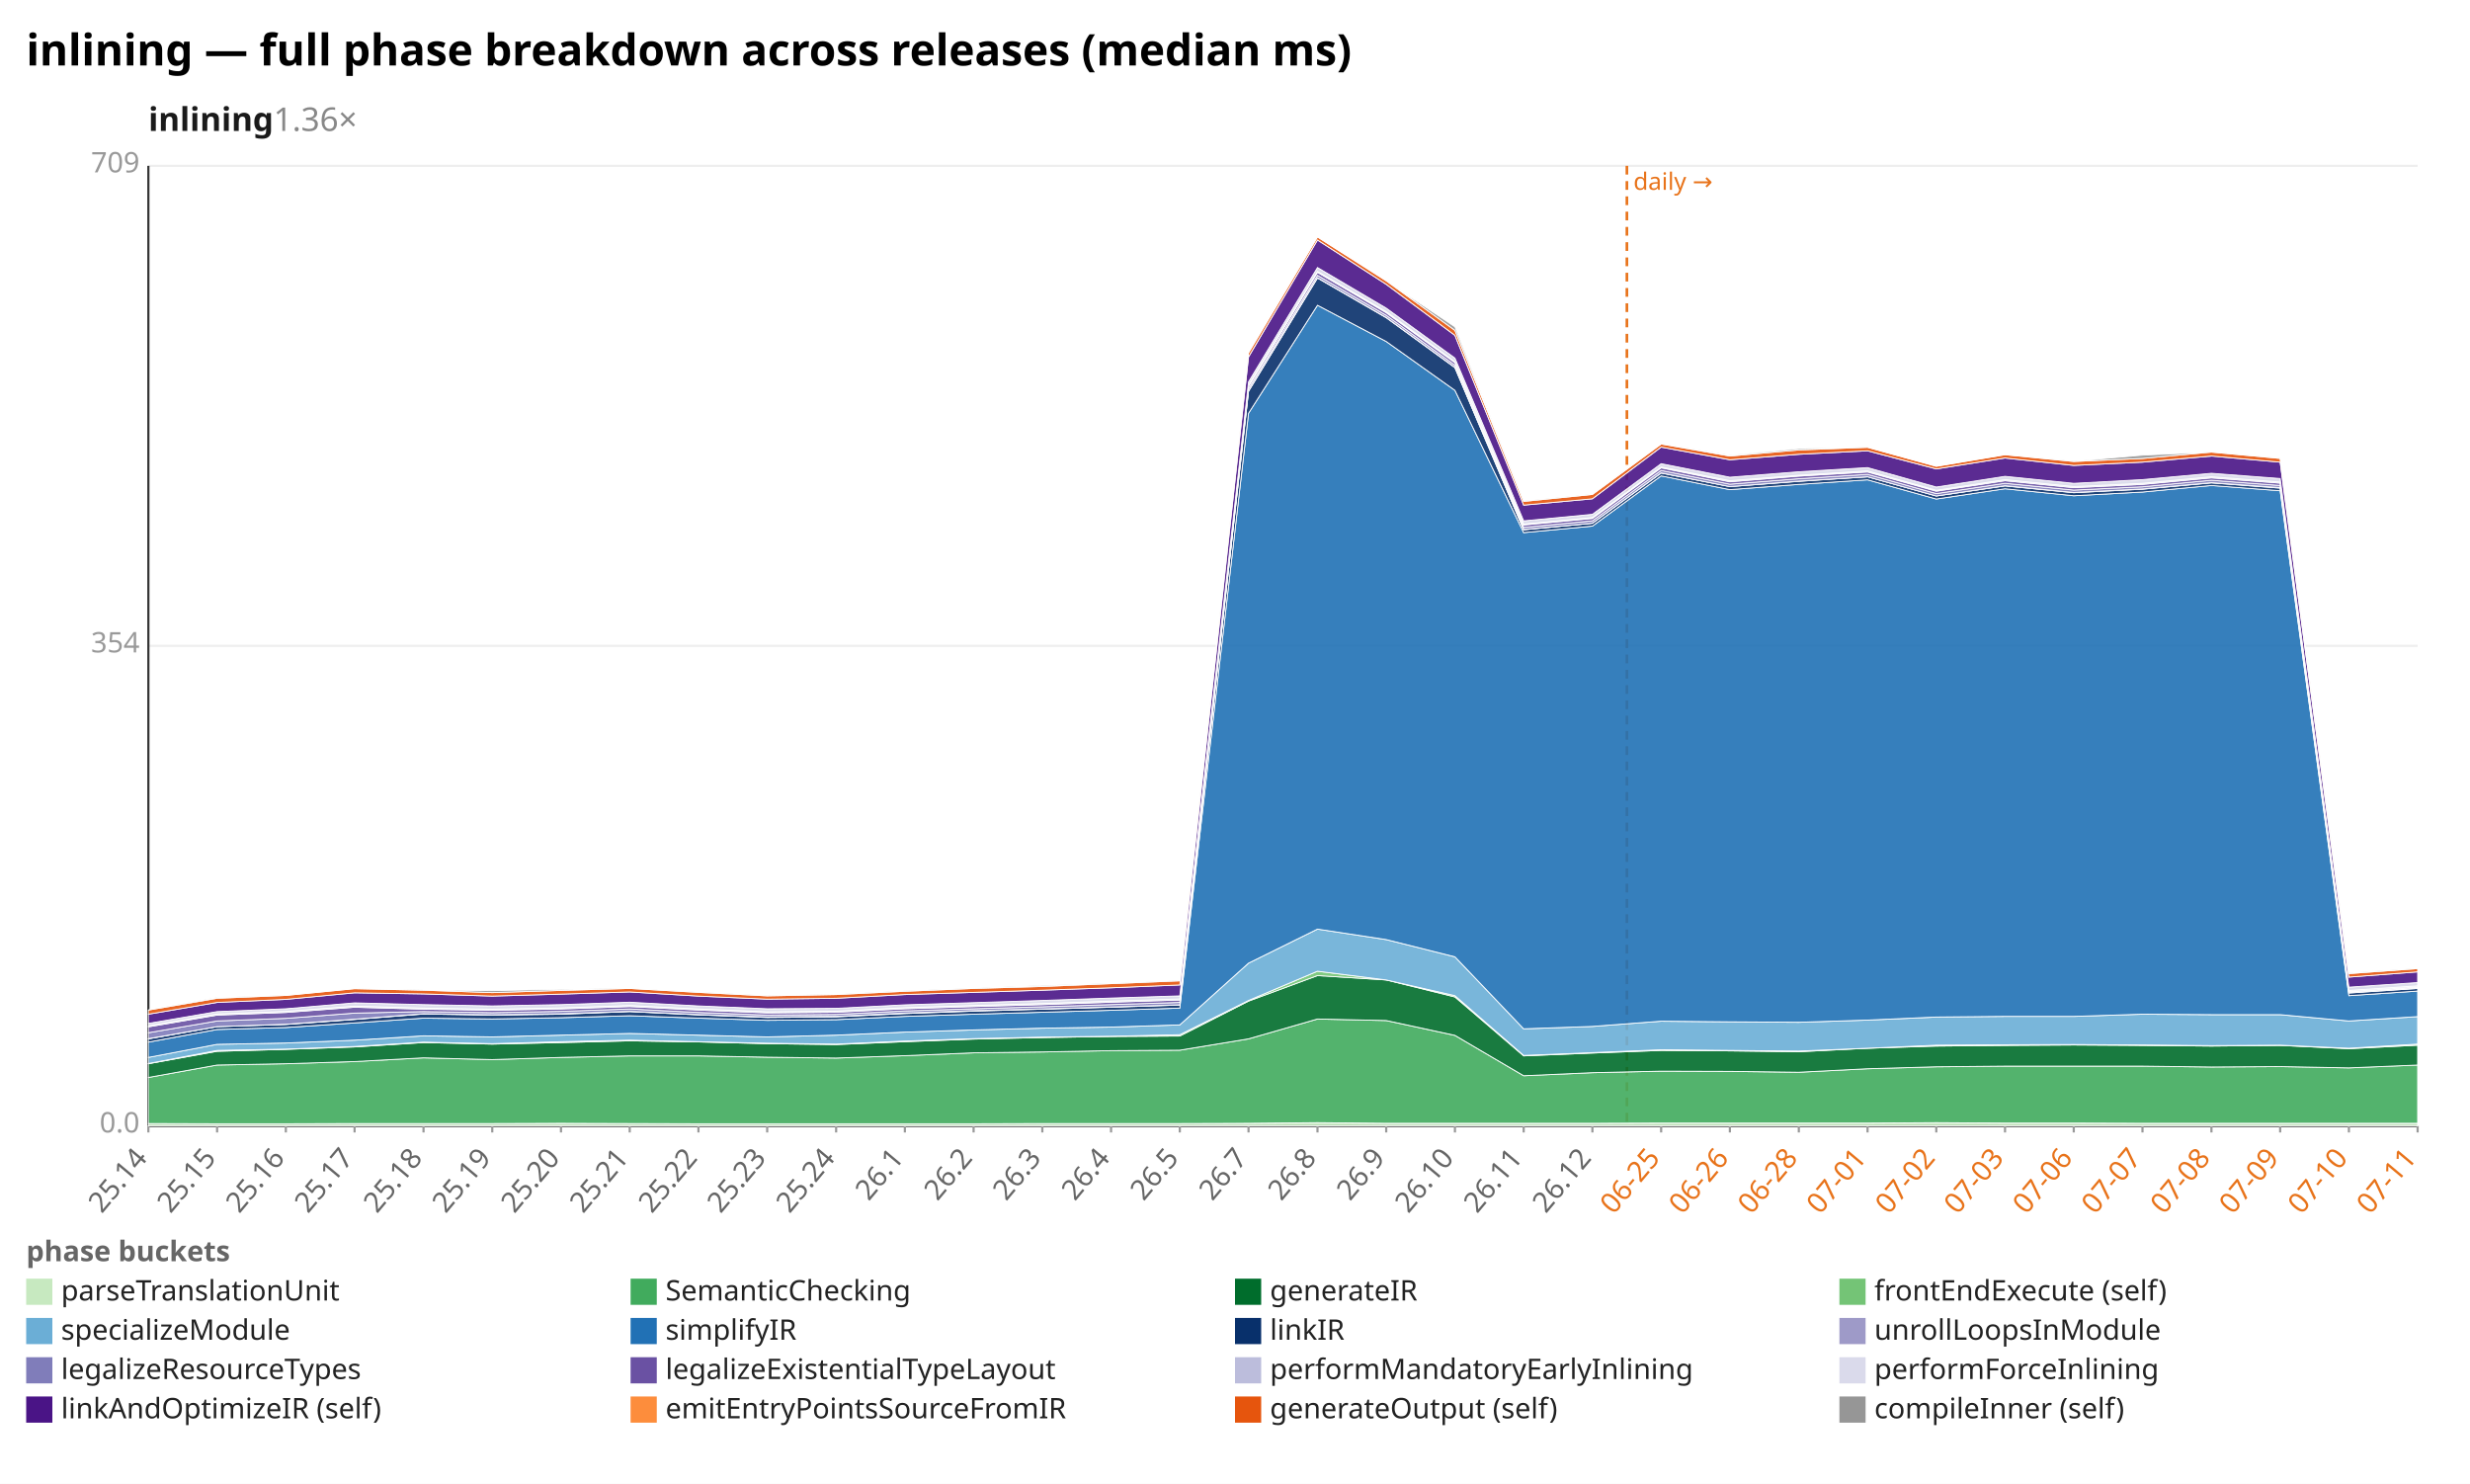
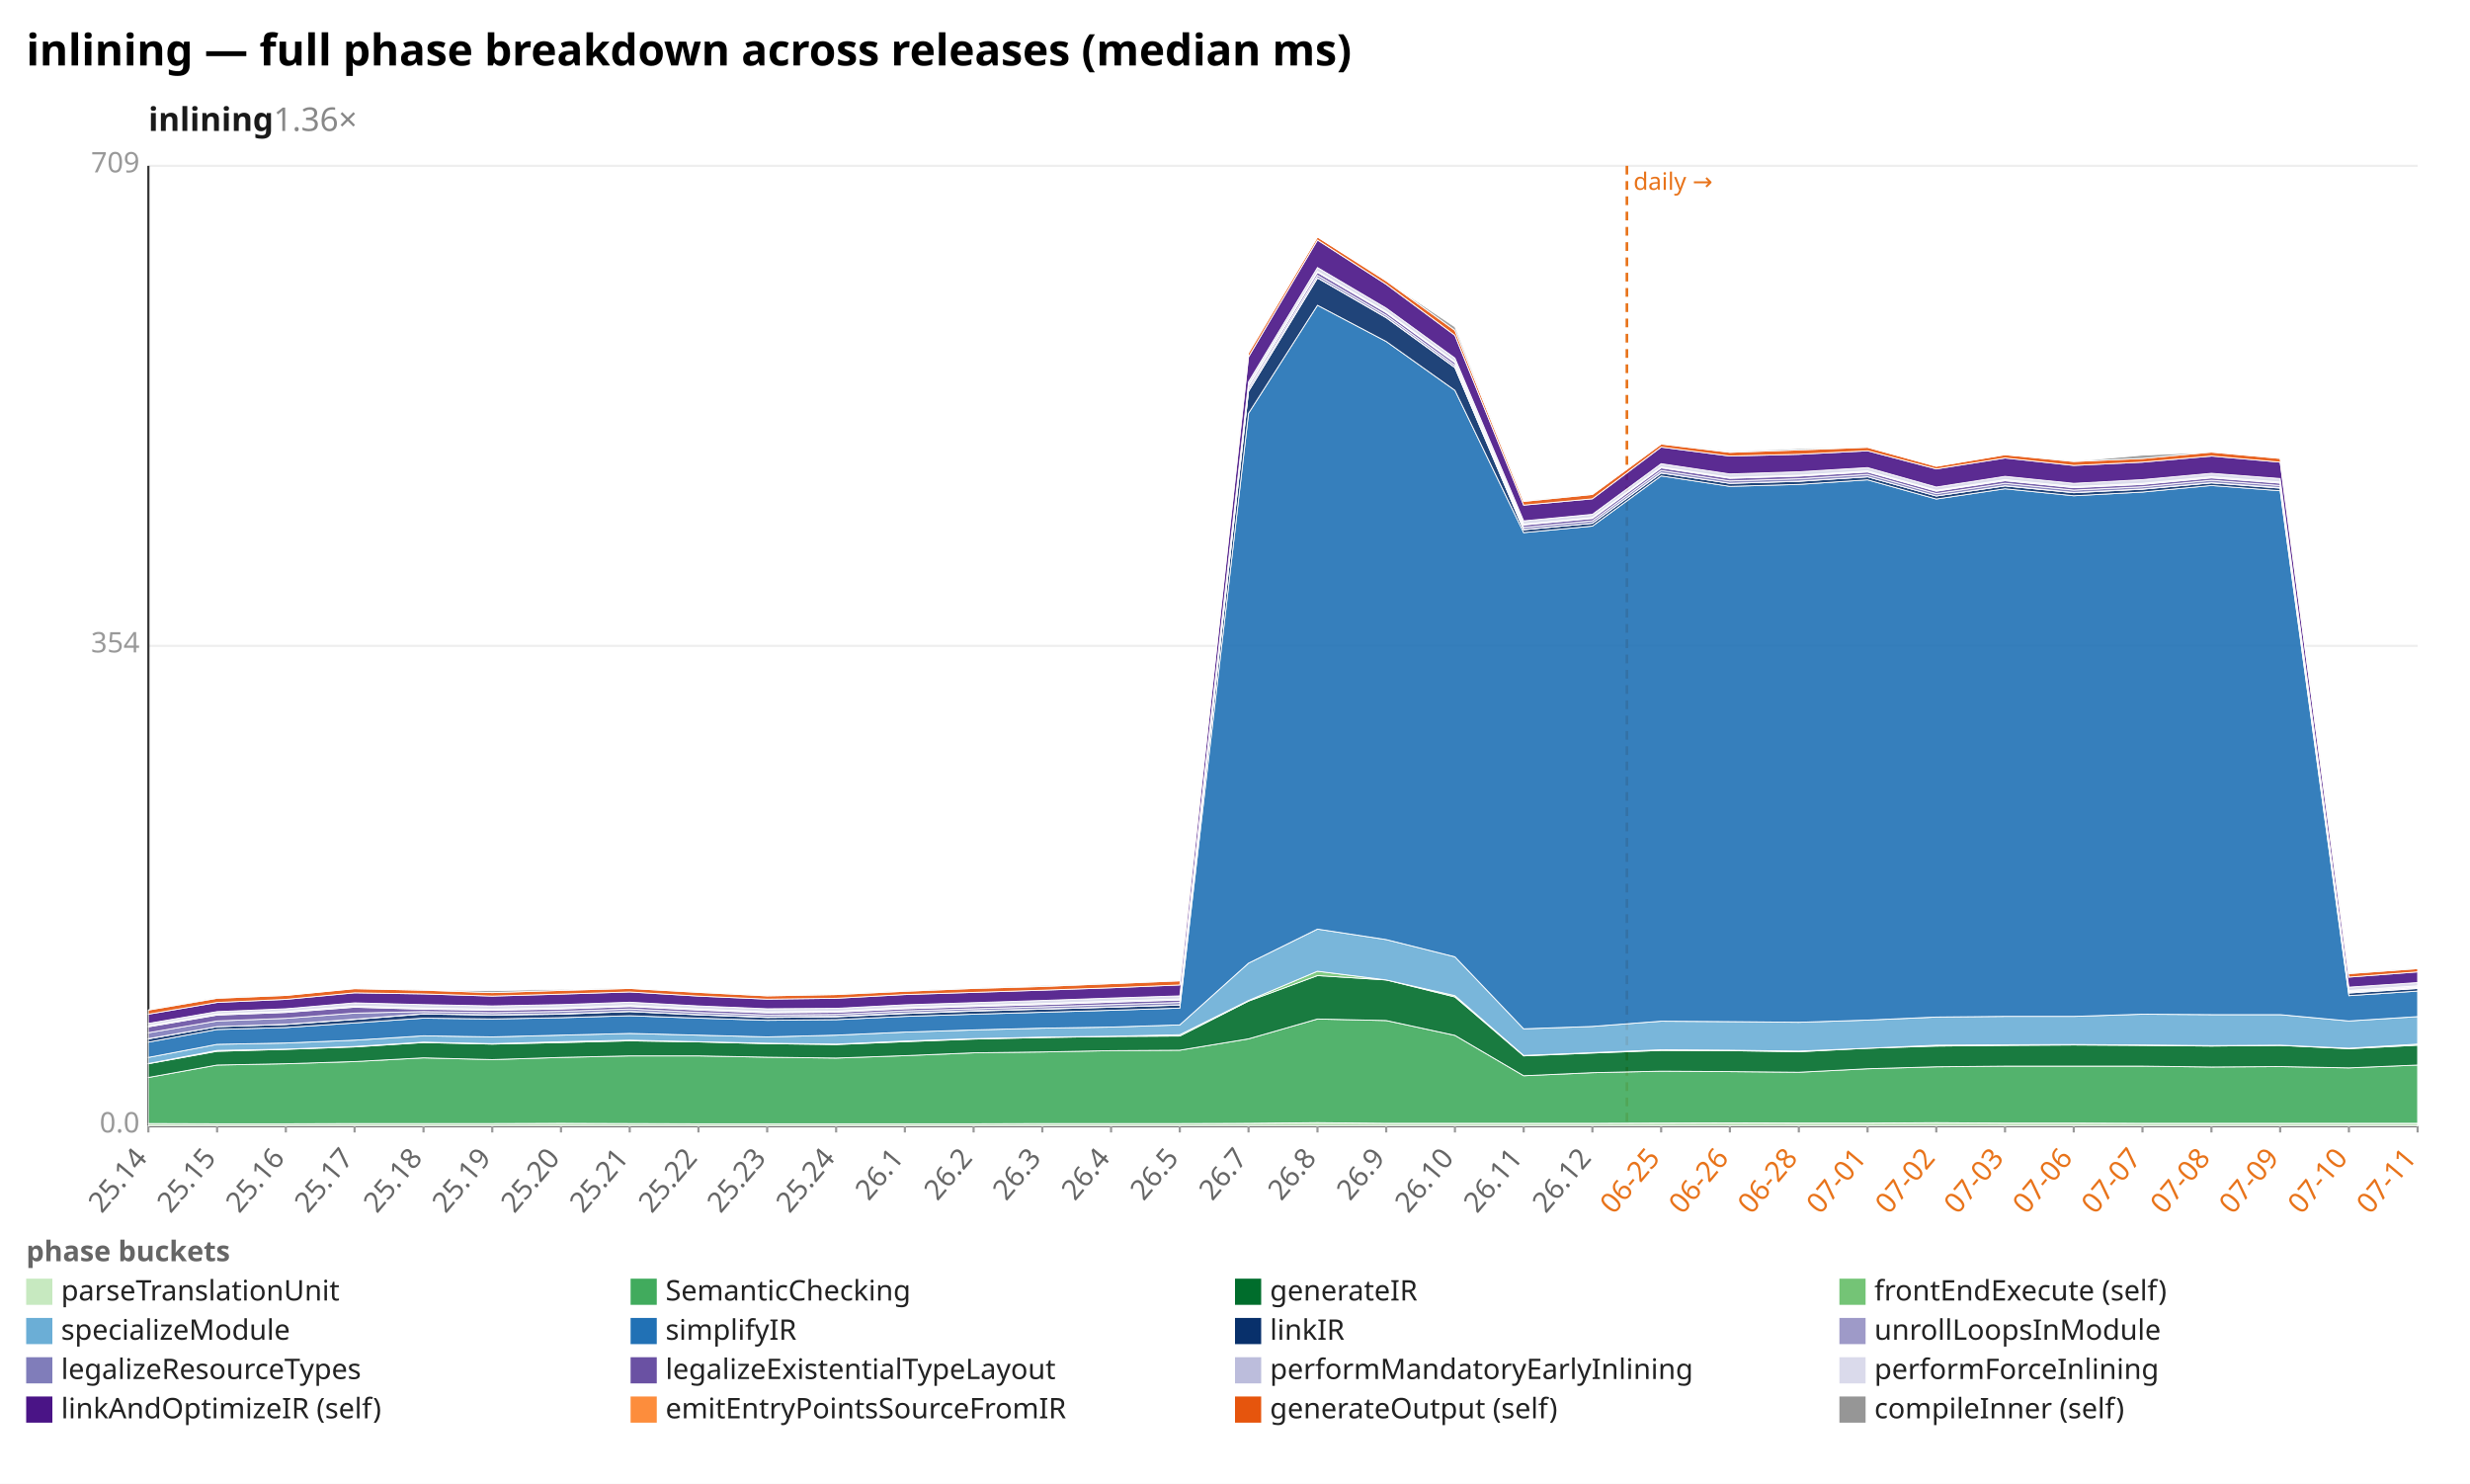
<svg xmlns="http://www.w3.org/2000/svg" width="1132" height="680" viewBox="0 0 1132 680" preserveAspectRatio="xMidYMid meet" font-family="sans-serif" font-size="13">
  <rect width="1132" height="680" fill="white" />
  <text x="12" y="30" font-size="20" font-weight="bold">inlining — full phase breakdown across releases (median ms)</text>
  <text x="68" y="60" font-size="15" font-weight="600" fill="#1a1a1a">inlining<tspan fill="#888" font-weight="400" text-decoration="none">  1.36×</tspan>
  </text>
  <line x1="68.0" y1="516.0" x2="1108.0" y2="516.0" stroke="#eee" />
  <text x="64.0" y="519.0" text-anchor="end" fill="#999">0.0</text>
  <line x1="68.0" y1="296.0" x2="1108.0" y2="296.0" stroke="#eee" />
  <text x="64.0" y="299.0" text-anchor="end" fill="#999">354</text>
  <line x1="68.0" y1="76.0" x2="1108.0" y2="76.0" stroke="#eee" />
  <text x="64.0" y="79.0" text-anchor="end" fill="#999">709</text>
  <line x1="68.0" y1="76.0" x2="68.0" y2="516.0" stroke="#333" />
  <line x1="68.0" y1="516.0" x2="1108.0" y2="516.0" stroke="#333" />
  <line x1="745.6" y1="76.0" x2="745.6" y2="516.0" stroke="#e8731a" stroke-width="1.2" stroke-dasharray="4 3" />
  <text x="748.6" y="87.0" fill="#e8731a" font-size="11">daily →</text>
  <line x1="68.0" y1="516.0" x2="68.0" y2="519.0" stroke="#999" />
  <text x="68.0" y="531.0" text-anchor="end" fill="#666" transform="rotate(-50 68.0 531.0)">25.14</text>
  <line x1="99.5" y1="516.0" x2="99.5" y2="519.0" stroke="#999" />
  <text x="99.5" y="531.0" text-anchor="end" fill="#666" transform="rotate(-50 99.5 531.0)">25.15</text>
  <line x1="131.0" y1="516.0" x2="131.0" y2="519.0" stroke="#999" />
  <text x="131.0" y="531.0" text-anchor="end" fill="#666" transform="rotate(-50 131.0 531.0)">25.16</text>
  <line x1="162.5" y1="516.0" x2="162.5" y2="519.0" stroke="#999" />
  <text x="162.5" y="531.0" text-anchor="end" fill="#666" transform="rotate(-50 162.5 531.0)">25.17</text>
  <line x1="194.1" y1="516.0" x2="194.1" y2="519.0" stroke="#999" />
  <text x="194.1" y="531.0" text-anchor="end" fill="#666" transform="rotate(-50 194.1 531.0)">25.18</text>
  <line x1="225.6" y1="516.0" x2="225.6" y2="519.0" stroke="#999" />
  <text x="225.6" y="531.0" text-anchor="end" fill="#666" transform="rotate(-50 225.6 531.0)">25.19</text>
  <line x1="257.1" y1="516.0" x2="257.1" y2="519.0" stroke="#999" />
  <text x="257.1" y="531.0" text-anchor="end" fill="#666" transform="rotate(-50 257.1 531.0)">25.20</text>
  <line x1="288.6" y1="516.0" x2="288.6" y2="519.0" stroke="#999" />
  <text x="288.6" y="531.0" text-anchor="end" fill="#666" transform="rotate(-50 288.6 531.0)">25.21</text>
  <line x1="320.1" y1="516.0" x2="320.1" y2="519.0" stroke="#999" />
  <text x="320.1" y="531.0" text-anchor="end" fill="#666" transform="rotate(-50 320.1 531.0)">25.22</text>
  <line x1="351.6" y1="516.0" x2="351.6" y2="519.0" stroke="#999" />
  <text x="351.6" y="531.0" text-anchor="end" fill="#666" transform="rotate(-50 351.6 531.0)">25.23</text>
  <line x1="383.2" y1="516.0" x2="383.2" y2="519.0" stroke="#999" />
  <text x="383.2" y="531.0" text-anchor="end" fill="#666" transform="rotate(-50 383.2 531.0)">25.24</text>
  <line x1="414.7" y1="516.0" x2="414.7" y2="519.0" stroke="#999" />
  <text x="414.7" y="531.0" text-anchor="end" fill="#666" transform="rotate(-50 414.7 531.0)">26.1</text>
  <line x1="446.2" y1="516.0" x2="446.2" y2="519.0" stroke="#999" />
  <text x="446.2" y="531.0" text-anchor="end" fill="#666" transform="rotate(-50 446.2 531.0)">26.2</text>
  <line x1="477.7" y1="516.0" x2="477.7" y2="519.0" stroke="#999" />
  <text x="477.7" y="531.0" text-anchor="end" fill="#666" transform="rotate(-50 477.7 531.0)">26.3</text>
  <line x1="509.2" y1="516.0" x2="509.2" y2="519.0" stroke="#999" />
  <text x="509.2" y="531.0" text-anchor="end" fill="#666" transform="rotate(-50 509.2 531.0)">26.4</text>
  <line x1="540.7" y1="516.0" x2="540.7" y2="519.0" stroke="#999" />
  <text x="540.7" y="531.0" text-anchor="end" fill="#666" transform="rotate(-50 540.7 531.0)">26.5</text>
  <line x1="572.2" y1="516.0" x2="572.2" y2="519.0" stroke="#999" />
  <text x="572.2" y="531.0" text-anchor="end" fill="#666" transform="rotate(-50 572.2 531.0)">26.7</text>
  <line x1="603.8" y1="516.0" x2="603.8" y2="519.0" stroke="#999" />
  <text x="603.8" y="531.0" text-anchor="end" fill="#666" transform="rotate(-50 603.8 531.0)">26.8</text>
  <line x1="635.3" y1="516.0" x2="635.3" y2="519.0" stroke="#999" />
  <text x="635.3" y="531.0" text-anchor="end" fill="#666" transform="rotate(-50 635.3 531.0)">26.9</text>
  <line x1="666.8" y1="516.0" x2="666.8" y2="519.0" stroke="#999" />
  <text x="666.8" y="531.0" text-anchor="end" fill="#666" transform="rotate(-50 666.8 531.0)">26.10</text>
  <line x1="698.3" y1="516.0" x2="698.3" y2="519.0" stroke="#999" />
  <text x="698.3" y="531.0" text-anchor="end" fill="#666" transform="rotate(-50 698.3 531.0)">26.11</text>
  <line x1="729.8" y1="516.0" x2="729.8" y2="519.0" stroke="#999" />
  <text x="729.8" y="531.0" text-anchor="end" fill="#666" transform="rotate(-50 729.8 531.0)">26.12</text>
  <line x1="761.3" y1="516.0" x2="761.3" y2="519.0" stroke="#999" />
  <text x="761.3" y="531.0" text-anchor="end" fill="#e8731a" transform="rotate(-50 761.3 531.0)">06-25</text>
  <line x1="792.8" y1="516.0" x2="792.8" y2="519.0" stroke="#999" />
  <text x="792.8" y="531.0" text-anchor="end" fill="#e8731a" transform="rotate(-50 792.8 531.0)">06-26</text>
  <line x1="824.4" y1="516.0" x2="824.4" y2="519.0" stroke="#999" />
  <text x="824.4" y="531.0" text-anchor="end" fill="#e8731a" transform="rotate(-50 824.4 531.0)">06-28</text>
  <line x1="855.9" y1="516.0" x2="855.9" y2="519.0" stroke="#999" />
  <text x="855.9" y="531.0" text-anchor="end" fill="#e8731a" transform="rotate(-50 855.9 531.0)">07-01</text>
  <line x1="887.4" y1="516.0" x2="887.4" y2="519.0" stroke="#999" />
  <text x="887.4" y="531.0" text-anchor="end" fill="#e8731a" transform="rotate(-50 887.4 531.0)">07-02</text>
  <line x1="918.9" y1="516.0" x2="918.9" y2="519.0" stroke="#999" />
  <text x="918.9" y="531.0" text-anchor="end" fill="#e8731a" transform="rotate(-50 918.9 531.0)">07-03</text>
  <line x1="950.4" y1="516.0" x2="950.4" y2="519.0" stroke="#999" />
  <text x="950.4" y="531.0" text-anchor="end" fill="#e8731a" transform="rotate(-50 950.4 531.0)">07-06</text>
  <line x1="981.9" y1="516.0" x2="981.9" y2="519.0" stroke="#999" />
  <text x="981.9" y="531.0" text-anchor="end" fill="#e8731a" transform="rotate(-50 981.9 531.0)">07-07</text>
  <line x1="1013.5" y1="516.0" x2="1013.5" y2="519.0" stroke="#999" />
  <text x="1013.5" y="531.0" text-anchor="end" fill="#e8731a" transform="rotate(-50 1013.5 531.0)">07-08</text>
  <line x1="1045.0" y1="516.0" x2="1045.0" y2="519.0" stroke="#999" />
  <text x="1045.0" y="531.0" text-anchor="end" fill="#e8731a" transform="rotate(-50 1045.0 531.0)">07-09</text>
  <line x1="1076.5" y1="516.0" x2="1076.5" y2="519.0" stroke="#999" />
  <text x="1076.5" y="531.0" text-anchor="end" fill="#e8731a" transform="rotate(-50 1076.5 531.0)">07-10</text>
  <line x1="1108.0" y1="516.0" x2="1108.0" y2="519.0" stroke="#999" />
  <text x="1108.0" y="531.0" text-anchor="end" fill="#e8731a" transform="rotate(-50 1108.0 531.0)">07-11</text>
-   <polygon points="68.0,514.9 99.5,515.0 131.0,515.0 162.5,514.9 194.1,514.9 225.6,514.9 257.1,514.8 288.6,514.9 320.1,515.0 351.6,515.0 383.2,515.0 414.7,515.0 446.2,515.0 477.7,514.9 509.2,514.9 540.7,514.9 572.2,514.8 603.8,514.5 635.3,514.8 666.8,514.8 698.3,514.8 729.8,514.8 761.3,514.7 792.8,514.7 824.4,514.7 855.9,514.7 887.4,514.5 918.9,514.7 950.4,514.7 981.9,514.8 1013.5,514.8 1045.0,514.8 1076.5,514.8 1108.0,514.8 1108.0,516.0 1076.5,516.0 1045.0,516.0 1013.5,516.0 981.9,516.0 950.4,516.0 918.9,516.0 887.4,516.0 855.9,516.0 824.4,516.0 792.8,516.0 761.3,516.0 729.8,516.0 698.3,516.0 666.8,516.0 635.3,516.0 603.8,516.0 572.2,516.0 540.7,516.0 509.2,516.0 477.7,516.0 446.2,516.0 414.7,516.0 383.2,516.0 351.6,516.0 320.1,516.0 288.6,516.0 257.1,516.0 225.6,516.0 194.1,516.0 162.5,516.0 131.0,516.0 99.5,516.0 68.0,516.0" fill="#c7e9c0" fill-opacity="0.9" stroke="#fff" stroke-width="0.4" />
-   <polygon points="68.0,493.8 99.5,488.1 131.0,487.5 162.5,486.5 194.1,484.8 225.6,485.6 257.1,484.6 288.6,483.9 320.1,483.9 351.6,484.5 383.2,484.9 414.7,483.8 446.2,482.5 477.7,482.1 509.2,481.5 540.7,481.3 572.2,476.1 603.8,467.0 635.3,467.7 666.8,474.5 698.3,493.0 729.8,491.6 761.3,490.9 792.8,491.0 824.4,491.4 855.9,489.8 887.4,488.9 918.9,488.6 950.4,488.6 981.9,488.6 1013.5,489.0 1045.0,488.8 1076.5,489.4 1108.0,488.1 1108.0,514.8 1076.5,514.8 1045.0,514.8 1013.5,514.8 981.9,514.8 950.4,514.7 918.9,514.7 887.4,514.5 855.9,514.7 824.4,514.7 792.8,514.7 761.3,514.7 729.8,514.8 698.3,514.8 666.8,514.8 635.3,514.8 603.8,514.5 572.2,514.8 540.7,514.9 509.2,514.9 477.7,514.9 446.2,515.0 414.7,515.0 383.2,515.0 351.6,515.0 320.1,515.0 288.6,514.9 257.1,514.8 225.6,514.9 194.1,514.9 162.5,514.9 131.0,515.0 99.5,515.0 68.0,514.9" fill="#41ab5d" fill-opacity="0.9" stroke="#fff" stroke-width="0.4" />
-   <polygon points="68.0,487.5 99.5,481.8 131.0,480.9 162.5,479.8 194.1,477.8 225.6,478.5 257.1,477.8 288.6,477.0 320.1,477.5 351.6,478.3 383.2,478.7 414.7,477.4 446.2,476.2 477.7,475.5 509.2,475.0 540.7,474.8 572.2,458.8 603.8,447.1 635.3,449.1 666.8,456.9 698.3,483.9 729.8,482.6 761.3,481.4 792.8,481.6 824.4,482.0 855.9,480.4 887.4,479.4 918.9,479.1 950.4,478.9 981.9,479.1 1013.5,479.4 1045.0,479.1 1076.5,480.6 1108.0,479.0 1108.0,488.1 1076.5,489.4 1045.0,488.8 1013.5,489.0 981.9,488.6 950.4,488.6 918.9,488.6 887.4,488.9 855.9,489.8 824.4,491.4 792.8,491.0 761.3,490.9 729.8,491.6 698.3,493.0 666.8,474.5 635.3,467.7 603.8,467.0 572.2,476.1 540.7,481.3 509.2,481.5 477.7,482.1 446.2,482.5 414.7,483.8 383.2,484.9 351.6,484.5 320.1,483.9 288.6,483.9 257.1,484.6 225.6,485.6 194.1,484.8 162.5,486.5 131.0,487.5 99.5,488.1 68.0,493.8" fill="#006d2c" fill-opacity="0.9" stroke="#fff" stroke-width="0.4" />
-   <polygon points="68.0,487.4 99.5,481.4 131.0,480.8 162.5,479.6 194.1,477.6 225.6,478.3 257.1,477.4 288.6,476.7 320.1,477.4 351.6,478.1 383.2,478.5 414.7,477.1 446.2,476.0 477.7,475.3 509.2,474.9 540.7,474.2 572.2,458.5 603.8,445.1 635.3,449.1 666.8,456.3 698.3,483.7 729.8,482.4 761.3,481.1 792.8,481.4 824.4,481.7 855.9,480.4 887.4,479.0 918.9,478.8 950.4,478.7 981.9,478.9 1013.5,479.2 1045.0,479.0 1076.5,480.4 1108.0,478.5 1108.0,479.0 1076.5,480.6 1045.0,479.1 1013.5,479.4 981.9,479.1 950.4,478.9 918.9,479.1 887.4,479.4 855.9,480.4 824.4,482.0 792.8,481.6 761.3,481.4 729.8,482.6 698.3,483.9 666.8,456.9 635.3,449.1 603.8,447.1 572.2,458.8 540.7,474.8 509.2,475.0 477.7,475.5 446.2,476.2 414.7,477.4 383.2,478.7 351.6,478.3 320.1,477.5 288.6,477.0 257.1,477.8 225.6,478.5 194.1,477.8 162.5,479.8 131.0,480.9 99.5,481.8 68.0,487.5" fill="#74c476" fill-opacity="0.9" stroke="#fff" stroke-width="0.4" />
-   <polygon points="68.0,484.6 99.5,478.6 131.0,478.0 162.5,476.7 194.1,474.7 225.6,475.2 257.1,474.4 288.6,473.6 320.1,474.4 351.6,475.2 383.2,474.4 414.7,473.0 446.2,472.0 477.7,471.2 509.2,470.7 540.7,469.7 572.2,441.4 603.8,425.8 635.3,430.6 666.8,438.5 698.3,471.5 729.8,470.4 761.3,468.0 792.8,468.3 824.4,468.5 855.9,467.5 887.4,466.1 918.9,465.8 950.4,465.8 981.9,464.8 1013.5,465.0 1045.0,465.0 1076.5,467.9 1108.0,465.9 1108.0,478.5 1076.5,480.4 1045.0,479.0 1013.5,479.2 981.9,478.9 950.4,478.7 918.9,478.8 887.4,479.0 855.9,480.4 824.4,481.7 792.8,481.4 761.3,481.1 729.8,482.4 698.3,483.7 666.8,456.3 635.3,449.1 603.8,445.1 572.2,458.5 540.7,474.2 509.2,474.9 477.7,475.3 446.2,476.0 414.7,477.1 383.2,478.5 351.6,478.1 320.1,477.4 288.6,476.7 257.1,477.4 225.6,478.3 194.1,477.6 162.5,479.6 131.0,480.8 99.5,481.4 68.0,487.4" fill="#6baed6" fill-opacity="0.9" stroke="#fff" stroke-width="0.4" />
-   <polygon points="68.0,477.6 99.5,471.8 131.0,470.9 162.5,468.8 194.1,466.6 225.6,467.0 257.1,466.4 288.6,465.5 320.1,466.6 351.6,467.6 383.2,467.3 414.7,465.8 446.2,464.8 477.7,463.9 509.2,463.0 540.7,462.0 572.2,189.4 603.8,139.9 635.3,156.5 666.8,178.9 698.3,244.1 729.8,241.1 761.3,218.1 792.8,224.4 824.4,222.0 855.9,219.9 887.4,228.7 918.9,224.0 950.4,227.2 981.9,225.5 1013.5,222.5 1045.0,224.9 1076.5,456.3 1108.0,454.2 1108.0,465.9 1076.5,467.9 1045.0,465.0 1013.5,465.0 981.9,464.8 950.4,465.8 918.9,465.8 887.4,466.1 855.9,467.5 824.4,468.5 792.8,468.3 761.3,468.0 729.8,470.4 698.3,471.5 666.8,438.5 635.3,430.6 603.8,425.8 572.2,441.4 540.7,469.7 509.2,470.7 477.7,471.2 446.2,472.0 414.7,473.0 383.2,474.4 351.6,475.2 320.1,474.4 288.6,473.6 257.1,474.4 225.6,475.2 194.1,474.7 162.5,476.7 131.0,478.0 99.5,478.6 68.0,484.6" fill="#2171b5" fill-opacity="0.9" stroke="#fff" stroke-width="0.4" />
-   <polygon points="68.0,476.1 99.5,470.5 131.0,469.5 162.5,467.2 194.1,464.7 225.6,465.2 257.1,464.8 288.6,463.6 320.1,465.1 351.6,466.3 383.2,466.0 414.7,464.5 446.2,463.4 477.7,462.5 509.2,461.6 540.7,460.6 572.2,179.3 603.8,127.4 635.3,145.6 666.8,168.5 698.3,242.8 729.8,239.8 761.3,216.8 792.8,223.0 824.4,220.6 855.9,218.5 887.4,227.3 918.9,222.7 950.4,225.8 981.9,224.2 1013.5,221.3 1045.0,223.7 1076.5,455.1 1108.0,453.0 1108.0,454.2 1076.5,456.3 1045.0,224.9 1013.5,222.5 981.9,225.5 950.4,227.2 918.9,224.0 887.4,228.7 855.9,219.9 824.4,222.0 792.8,224.4 761.3,218.1 729.8,241.1 698.3,244.1 666.8,178.9 635.3,156.5 603.8,139.9 572.2,189.4 540.7,462.0 509.2,463.0 477.7,463.9 446.2,464.8 414.7,465.8 383.2,467.3 351.6,467.6 320.1,466.6 288.6,465.5 257.1,466.4 225.6,467.0 194.1,466.6 162.5,468.8 131.0,470.9 99.5,471.8 68.0,477.6" fill="#08306b" fill-opacity="0.9" stroke="#fff" stroke-width="0.4" />
-   <polygon points="68.0,476.0 99.5,470.5 131.0,469.4 162.5,467.1 194.1,464.6 225.6,465.1 257.1,464.6 288.6,463.5 320.1,465.0 351.6,466.1 383.2,465.8 414.7,464.3 446.2,463.2 477.7,462.4 509.2,461.5 540.7,460.5 572.2,179.2 603.8,127.3 635.3,145.5 666.8,168.4 698.3,242.7 729.8,239.8 761.3,216.7 792.8,223.0 824.4,220.5 855.9,218.5 887.4,227.3 918.9,222.6 950.4,225.7 981.9,224.1 1013.5,221.2 1045.0,223.5 1076.5,454.9 1108.0,452.8 1108.0,453.0 1076.5,455.1 1045.0,223.7 1013.5,221.3 981.9,224.2 950.4,225.8 918.9,222.7 887.4,227.3 855.9,218.5 824.4,220.6 792.8,223.0 761.3,216.8 729.8,239.8 698.3,242.8 666.8,168.5 635.3,145.6 603.8,127.4 572.2,179.3 540.7,460.6 509.2,461.6 477.7,462.5 446.2,463.4 414.7,464.5 383.2,466.0 351.6,466.3 320.1,465.1 288.6,463.6 257.1,464.8 225.6,465.2 194.1,464.7 162.5,467.2 131.0,469.5 99.5,470.5 68.0,476.1" fill="#9e9ac8" fill-opacity="0.9" stroke="#fff" stroke-width="0.4" />
-   <polygon points="68.0,473.3 99.5,467.9 131.0,466.7 162.5,464.3 194.1,463.6 225.6,464.1 257.1,463.5 288.6,462.4 320.1,464.0 351.6,465.2 383.2,464.9 414.7,463.3 446.2,462.3 477.7,461.4 509.2,460.4 540.7,459.4 572.2,178.1 603.8,126.2 635.3,144.5 666.8,167.4 698.3,241.7 729.8,238.7 761.3,215.6 792.8,221.9 824.4,219.4 855.9,217.4 887.4,226.2 918.9,221.5 950.4,224.6 981.9,223.1 1013.5,220.1 1045.0,222.5 1076.5,454.7 1108.0,452.6 1108.0,452.8 1076.5,454.9 1045.0,223.5 1013.5,221.2 981.9,224.1 950.4,225.7 918.9,222.6 887.4,227.3 855.9,218.5 824.4,220.5 792.8,223.0 761.3,216.7 729.8,239.8 698.3,242.7 666.8,168.4 635.3,145.5 603.8,127.3 572.2,179.2 540.7,460.5 509.2,461.5 477.7,462.4 446.2,463.2 414.7,464.3 383.2,465.8 351.6,466.1 320.1,465.0 288.6,463.5 257.1,464.6 225.6,465.1 194.1,464.6 162.5,467.1 131.0,469.4 99.5,470.5 68.0,476.0" fill="#807dba" fill-opacity="0.9" stroke="#fff" stroke-width="0.4" />
-   <polygon points="68.0,470.6 99.5,465.2 131.0,464.0 162.5,461.6 194.1,462.5 225.6,463.0 257.1,462.4 288.6,461.3 320.1,462.9 351.6,464.2 383.2,463.9 414.7,462.3 446.2,461.3 477.7,460.4 509.2,459.3 540.7,458.3 572.2,177.0 603.8,124.8 635.3,143.3 666.8,166.2 698.3,240.6 729.8,237.6 761.3,214.4 792.8,220.8 824.4,218.2 855.9,216.3 887.4,225.1 918.9,220.3 950.4,223.5 981.9,222.0 1013.5,219.0 1045.0,221.4 1076.5,454.4 1108.0,452.3 1108.0,452.6 1076.5,454.7 1045.0,222.5 1013.5,220.1 981.9,223.1 950.4,224.6 918.9,221.5 887.4,226.2 855.9,217.4 824.4,219.4 792.8,221.9 761.3,215.6 729.8,238.7 698.3,241.7 666.8,167.4 635.3,144.5 603.8,126.2 572.2,178.1 540.7,459.4 509.2,460.4 477.7,461.4 446.2,462.3 414.7,463.3 383.2,464.9 351.6,465.2 320.1,464.0 288.6,462.4 257.1,463.5 225.6,464.1 194.1,463.6 162.5,464.3 131.0,466.7 99.5,467.9 68.0,473.3" fill="#6a51a3" fill-opacity="0.9" stroke="#fff" stroke-width="0.4" />
-   <polygon points="68.0,470.1 99.5,464.7 131.0,463.5 162.5,461.1 194.1,462.0 225.6,462.5 257.1,461.9 288.6,460.8 320.1,462.4 351.6,463.7 383.2,463.4 414.7,461.8 446.2,460.8 477.7,459.9 509.2,458.8 540.7,457.8 572.2,176.5 603.8,124.4 635.3,142.8 666.8,165.8 698.3,240.2 729.8,237.2 761.3,214.0 792.8,220.3 824.4,217.8 855.9,215.8 887.4,224.7 918.9,219.8 950.4,223.0 981.9,221.5 1013.5,218.5 1045.0,220.9 1076.5,453.9 1108.0,451.8 1108.0,452.3 1076.5,454.4 1045.0,221.4 1013.5,219.0 981.9,222.0 950.4,223.5 918.9,220.3 887.4,225.1 855.9,216.3 824.4,218.2 792.8,220.8 761.3,214.4 729.8,237.6 698.3,240.6 666.8,166.2 635.3,143.3 603.8,124.8 572.2,177.0 540.7,458.3 509.2,459.3 477.7,460.4 446.2,461.3 414.7,462.3 383.2,463.9 351.6,464.2 320.1,462.9 288.6,461.3 257.1,462.4 225.6,463.0 194.1,462.5 162.5,461.6 131.0,464.0 99.5,465.2 68.0,470.6" fill="#bcbddc" fill-opacity="0.9" stroke="#fff" stroke-width="0.4" />
-   <polygon points="68.0,469.0 99.5,463.6 131.0,462.3 162.5,459.6 194.1,460.4 225.6,461.0 257.1,460.4 288.6,459.3 320.1,461.0 351.6,462.3 383.2,462.1 414.7,460.5 446.2,459.5 477.7,458.5 509.2,457.4 540.7,456.4 572.2,175.0 603.8,122.6 635.3,141.2 666.8,164.1 698.3,238.7 729.8,235.7 761.3,212.5 792.8,218.7 824.4,216.2 855.9,214.3 887.4,223.2 918.9,218.3 950.4,221.5 981.9,219.8 1013.5,216.9 1045.0,219.3 1076.5,452.4 1108.0,450.3 1108.0,451.8 1076.5,453.9 1045.0,220.9 1013.5,218.5 981.9,221.5 950.4,223.0 918.9,219.8 887.4,224.7 855.9,215.8 824.4,217.8 792.8,220.3 761.3,214.0 729.8,237.2 698.3,240.2 666.8,165.8 635.3,142.8 603.8,124.4 572.2,176.5 540.7,457.8 509.2,458.8 477.7,459.9 446.2,460.8 414.7,461.8 383.2,463.4 351.6,463.7 320.1,462.4 288.6,460.8 257.1,461.9 225.6,462.5 194.1,462.0 162.5,461.1 131.0,463.5 99.5,464.7 68.0,470.1" fill="#dadaeb" fill-opacity="0.9" stroke="#fff" stroke-width="0.4" />
-   <polygon points="68.0,464.8 99.5,459.4 131.0,458.0 162.5,455.0 194.1,455.5 225.6,456.5 257.1,455.6 288.6,454.6 320.1,456.5 351.6,457.9 383.2,457.5 414.7,455.8 446.2,454.8 477.7,453.8 509.2,452.7 540.7,451.4 572.2,163.6 603.8,110.0 635.3,130.3 666.8,153.7 698.3,231.5 729.8,228.6 761.3,204.9 792.8,210.7 824.4,208.2 855.9,206.6 887.4,214.9 918.9,209.9 950.4,213.3 981.9,211.8 1013.5,209.0 1045.0,211.8 1076.5,447.8 1108.0,445.4 1108.0,450.3 1076.5,452.4 1045.0,219.3 1013.5,216.9 981.9,219.8 950.4,221.5 918.9,218.3 887.4,223.2 855.9,214.3 824.4,216.2 792.8,218.7 761.3,212.5 729.8,235.7 698.3,238.7 666.8,164.1 635.3,141.2 603.8,122.6 572.2,175.0 540.7,456.4 509.2,457.4 477.7,458.5 446.2,459.5 414.7,460.5 383.2,462.1 351.6,462.3 320.1,461.0 288.6,459.3 257.1,460.4 225.6,461.0 194.1,460.4 162.5,459.6 131.0,462.3 99.5,463.6 68.0,469.0" fill="#4a1486" fill-opacity="0.9" stroke="#fff" stroke-width="0.4" />
-   <polygon points="68.0,462.9 99.5,457.5 131.0,456.2 162.5,453.1 194.1,453.8 225.6,454.9 257.1,453.9 288.6,453.0 320.1,454.8 351.6,456.4 383.2,455.8 414.7,454.3 446.2,453.0 477.7,452.1 509.2,450.8 540.7,449.5 572.2,161.7 603.8,108.6 635.3,128.7 666.8,151.4 698.3,229.8 729.8,226.6 761.3,203.5 792.8,209.0 824.4,206.2 855.9,205.0 887.4,213.7 918.9,208.4 950.4,211.5 981.9,210.1 1013.5,207.2 1045.0,210.1 1076.5,446.2 1108.0,443.9 1108.0,445.4 1076.5,447.8 1045.0,211.8 1013.5,209.0 981.9,211.8 950.4,213.3 918.9,209.9 887.4,214.9 855.9,206.6 824.4,208.2 792.8,210.7 761.3,204.9 729.8,228.6 698.3,231.5 666.8,153.7 635.3,130.3 603.8,110.0 572.2,163.6 540.7,451.4 509.2,452.7 477.7,453.8 446.2,454.8 414.7,455.8 383.2,457.5 351.6,457.9 320.1,456.5 288.6,454.6 257.1,455.6 225.6,456.5 194.1,455.5 162.5,455.0 131.0,458.0 99.5,459.4 68.0,464.8" fill="#e6550d" fill-opacity="0.9" stroke="#fff" stroke-width="0.4" />
-   <polygon points="68.0,462.9 99.5,457.1 131.0,456.2 162.5,453.1 194.1,453.7 225.6,454.0 257.1,453.4 288.6,453.0 320.1,454.7 351.6,456.3 383.2,455.7 414.7,454.1 446.2,452.9 477.7,451.6 509.2,450.7 540.7,449.4 572.2,161.6 603.8,108.6 635.3,128.7 666.8,149.8 698.3,229.6 729.8,226.5 761.3,203.5 792.8,208.6 824.4,205.6 855.9,205.0 887.4,213.7 918.9,208.4 950.4,211.4 981.9,208.6 1013.5,207.2 1045.0,210.0 1076.5,445.9 1108.0,443.8 1108.0,443.9 1076.5,446.2 1045.0,210.1 1013.5,207.2 981.9,210.1 950.4,211.5 918.9,208.4 887.4,213.7 855.9,205.0 824.4,206.2 792.8,209.0 761.3,203.5 729.8,226.6 698.3,229.8 666.8,151.4 635.3,128.7 603.8,108.6 572.2,161.7 540.7,449.5 509.2,450.8 477.7,452.1 446.2,453.0 414.7,454.3 383.2,455.8 351.6,456.4 320.1,454.8 288.6,453.0 257.1,453.9 225.6,454.9 194.1,453.8 162.5,453.1 131.0,456.2 99.5,457.5 68.0,462.9" fill="#969696" fill-opacity="0.9" stroke="#fff" stroke-width="0.4" />
+   <polygon points="68.0,514.9 99.5,515.0 131.0,515.0 162.5,514.9 194.1,514.9 225.6,514.9 257.1,514.8 288.6,514.9 320.1,515.0 351.6,515.0 383.2,515.0 414.7,515.0 446.2,515.0 477.7,514.9 509.2,514.9 540.7,514.9 572.2,514.8 603.8,514.5 635.3,514.8 666.8,514.8 698.3,514.8 729.8,514.8 761.3,514.7 792.8,514.6 824.4,514.7 855.9,514.7 887.4,514.5 918.9,514.7 950.4,514.7 981.9,514.8 1013.5,514.8 1045.0,514.8 1076.5,514.8 1108.0,514.8 1108.0,516.0 1076.5,516.0 1045.0,516.0 1013.5,516.0 981.9,516.0 950.4,516.0 918.9,516.0 887.4,516.0 855.9,516.0 824.4,516.0 792.8,516.0 761.3,516.0 729.8,516.0 698.3,516.0 666.8,516.0 635.3,516.0 603.8,516.0 572.2,516.0 540.7,516.0 509.2,516.0 477.7,516.0 446.2,516.0 414.7,516.0 383.2,516.0 351.6,516.0 320.1,516.0 288.6,516.0 257.1,516.0 225.6,516.0 194.1,516.0 162.5,516.0 131.0,516.0 99.5,516.0 68.0,516.0" fill="#c7e9c0" fill-opacity="0.9" stroke="#fff" stroke-width="0.4" />
+   <polygon points="68.0,493.8 99.5,488.1 131.0,487.5 162.5,486.5 194.1,484.8 225.6,485.6 257.1,484.6 288.6,483.9 320.1,483.9 351.6,484.5 383.2,484.9 414.7,483.8 446.2,482.5 477.7,482.1 509.2,481.5 540.7,481.3 572.2,476.1 603.8,467.0 635.3,467.7 666.8,474.5 698.3,493.0 729.8,491.6 761.3,490.9 792.8,491.1 824.4,491.4 855.9,489.8 887.4,488.9 918.9,488.6 950.4,488.6 981.9,488.6 1013.5,489.0 1045.0,488.8 1076.5,489.4 1108.0,488.1 1108.0,514.8 1076.5,514.8 1045.0,514.8 1013.5,514.8 981.9,514.8 950.4,514.7 918.9,514.7 887.4,514.5 855.9,514.7 824.4,514.7 792.8,514.6 761.3,514.7 729.8,514.8 698.3,514.8 666.8,514.8 635.3,514.8 603.8,514.5 572.2,514.8 540.7,514.9 509.2,514.9 477.7,514.9 446.2,515.0 414.7,515.0 383.2,515.0 351.6,515.0 320.1,515.0 288.6,514.9 257.1,514.8 225.6,514.9 194.1,514.9 162.5,514.9 131.0,515.0 99.5,515.0 68.0,514.9" fill="#41ab5d" fill-opacity="0.9" stroke="#fff" stroke-width="0.4" />
+   <polygon points="68.0,487.5 99.5,481.8 131.0,480.9 162.5,479.8 194.1,477.8 225.6,478.5 257.1,477.8 288.6,477.0 320.1,477.5 351.6,478.3 383.2,478.7 414.7,477.4 446.2,476.2 477.7,475.5 509.2,475.0 540.7,474.8 572.2,458.8 603.8,447.1 635.3,449.1 666.8,456.9 698.3,483.9 729.8,482.6 761.3,481.4 792.8,481.5 824.4,482.0 855.9,480.4 887.4,479.4 918.9,479.1 950.4,478.9 981.9,479.1 1013.5,479.4 1045.0,479.1 1076.5,480.6 1108.0,479.0 1108.0,488.1 1076.5,489.4 1045.0,488.8 1013.5,489.0 981.9,488.6 950.4,488.6 918.9,488.6 887.4,488.9 855.9,489.8 824.4,491.4 792.8,491.1 761.3,490.9 729.8,491.6 698.3,493.0 666.8,474.5 635.3,467.7 603.8,467.0 572.2,476.1 540.7,481.3 509.2,481.5 477.7,482.1 446.2,482.5 414.7,483.8 383.2,484.9 351.6,484.5 320.1,483.9 288.6,483.9 257.1,484.6 225.6,485.6 194.1,484.8 162.5,486.5 131.0,487.5 99.5,488.1 68.0,493.8" fill="#006d2c" fill-opacity="0.9" stroke="#fff" stroke-width="0.4" />
+   <polygon points="68.0,487.4 99.5,481.4 131.0,480.8 162.5,479.6 194.1,477.6 225.6,478.3 257.1,477.4 288.6,476.7 320.1,477.4 351.6,478.1 383.2,478.5 414.7,477.1 446.2,476.0 477.7,475.3 509.2,474.9 540.7,474.2 572.2,458.5 603.8,445.1 635.3,449.1 666.8,456.3 698.3,483.7 729.8,482.4 761.3,481.1 792.8,481.3 824.4,481.7 855.9,480.4 887.4,479.0 918.9,478.8 950.4,478.7 981.9,478.9 1013.5,479.2 1045.0,479.0 1076.5,480.4 1108.0,478.5 1108.0,479.0 1076.5,480.6 1045.0,479.1 1013.5,479.4 981.9,479.1 950.4,478.9 918.9,479.1 887.4,479.4 855.9,480.4 824.4,482.0 792.8,481.5 761.3,481.4 729.8,482.6 698.3,483.9 666.8,456.9 635.3,449.1 603.8,447.1 572.2,458.8 540.7,474.8 509.2,475.0 477.7,475.5 446.2,476.2 414.7,477.4 383.2,478.7 351.6,478.3 320.1,477.5 288.6,477.0 257.1,477.8 225.6,478.5 194.1,477.8 162.5,479.8 131.0,480.9 99.5,481.8 68.0,487.5" fill="#74c476" fill-opacity="0.9" stroke="#fff" stroke-width="0.4" />
+   <polygon points="68.0,484.6 99.5,478.6 131.0,478.0 162.5,476.7 194.1,474.7 225.6,475.2 257.1,474.4 288.6,473.6 320.1,474.4 351.6,475.2 383.2,474.4 414.7,473.0 446.2,472.0 477.7,471.2 509.2,470.7 540.7,469.7 572.2,441.4 603.8,425.8 635.3,430.6 666.8,438.5 698.3,471.5 729.8,470.4 761.3,468.0 792.8,468.2 824.4,468.5 855.9,467.5 887.4,466.1 918.9,465.8 950.4,465.8 981.9,464.8 1013.5,465.0 1045.0,465.0 1076.5,467.9 1108.0,465.9 1108.0,478.5 1076.5,480.4 1045.0,479.0 1013.5,479.2 981.9,478.9 950.4,478.7 918.9,478.8 887.4,479.0 855.9,480.4 824.4,481.7 792.8,481.3 761.3,481.1 729.8,482.4 698.3,483.7 666.8,456.3 635.3,449.1 603.8,445.1 572.2,458.5 540.7,474.2 509.2,474.9 477.7,475.3 446.2,476.0 414.7,477.1 383.2,478.5 351.6,478.1 320.1,477.4 288.6,476.7 257.1,477.4 225.6,478.3 194.1,477.6 162.5,479.6 131.0,480.8 99.5,481.4 68.0,487.4" fill="#6baed6" fill-opacity="0.9" stroke="#fff" stroke-width="0.4" />
+   <polygon points="68.0,477.6 99.5,471.8 131.0,470.9 162.5,468.8 194.1,466.6 225.6,467.0 257.1,466.4 288.6,465.5 320.1,466.6 351.6,467.6 383.2,467.3 414.7,465.8 446.2,464.8 477.7,463.9 509.2,463.0 540.7,462.0 572.2,189.4 603.8,139.9 635.3,156.5 666.8,178.9 698.3,244.1 729.8,241.1 761.3,218.1 792.8,222.9 824.4,222.0 855.9,219.9 887.4,228.7 918.9,224.0 950.4,227.2 981.9,225.5 1013.5,222.5 1045.0,224.9 1076.5,456.3 1108.0,454.2 1108.0,465.9 1076.5,467.9 1045.0,465.0 1013.5,465.0 981.9,464.8 950.4,465.8 918.9,465.8 887.4,466.1 855.9,467.5 824.4,468.5 792.8,468.2 761.3,468.0 729.8,470.4 698.3,471.5 666.8,438.5 635.3,430.6 603.8,425.8 572.2,441.4 540.7,469.7 509.2,470.7 477.7,471.2 446.2,472.0 414.7,473.0 383.2,474.4 351.6,475.2 320.1,474.4 288.6,473.6 257.1,474.4 225.6,475.2 194.1,474.7 162.5,476.7 131.0,478.0 99.5,478.6 68.0,484.6" fill="#2171b5" fill-opacity="0.9" stroke="#fff" stroke-width="0.4" />
+   <polygon points="68.0,476.1 99.5,470.5 131.0,469.5 162.5,467.2 194.1,464.7 225.6,465.2 257.1,464.8 288.6,463.6 320.1,465.1 351.6,466.3 383.2,466.0 414.7,464.5 446.2,463.4 477.7,462.5 509.2,461.6 540.7,460.6 572.2,179.3 603.8,127.4 635.3,145.6 666.8,168.5 698.3,242.8 729.8,239.8 761.3,216.8 792.8,221.5 824.4,220.6 855.9,218.5 887.4,227.3 918.9,222.7 950.4,225.8 981.9,224.2 1013.5,221.3 1045.0,223.7 1076.5,455.1 1108.0,453.0 1108.0,454.2 1076.5,456.3 1045.0,224.9 1013.5,222.5 981.9,225.5 950.4,227.2 918.9,224.0 887.4,228.7 855.9,219.9 824.4,222.0 792.8,222.9 761.3,218.1 729.8,241.1 698.3,244.1 666.8,178.9 635.3,156.5 603.8,139.9 572.2,189.4 540.7,462.0 509.2,463.0 477.7,463.9 446.2,464.8 414.7,465.8 383.2,467.3 351.6,467.6 320.1,466.6 288.6,465.5 257.1,466.4 225.6,467.0 194.1,466.6 162.5,468.8 131.0,470.9 99.5,471.8 68.0,477.6" fill="#08306b" fill-opacity="0.9" stroke="#fff" stroke-width="0.4" />
+   <polygon points="68.0,476.0 99.5,470.5 131.0,469.4 162.5,467.1 194.1,464.6 225.6,465.1 257.1,464.6 288.6,463.5 320.1,465.0 351.6,466.1 383.2,465.8 414.7,464.3 446.2,463.2 477.7,462.4 509.2,461.5 540.7,460.5 572.2,179.2 603.8,127.3 635.3,145.5 666.8,168.4 698.3,242.7 729.8,239.8 761.3,216.7 792.8,221.5 824.4,220.5 855.9,218.5 887.4,227.3 918.9,222.6 950.4,225.7 981.9,224.1 1013.5,221.2 1045.0,223.5 1076.5,454.9 1108.0,452.8 1108.0,453.0 1076.5,455.1 1045.0,223.7 1013.5,221.3 981.9,224.2 950.4,225.8 918.9,222.7 887.4,227.3 855.9,218.5 824.4,220.6 792.8,221.5 761.3,216.8 729.8,239.8 698.3,242.8 666.8,168.5 635.3,145.6 603.8,127.4 572.2,179.3 540.7,460.6 509.2,461.6 477.7,462.5 446.2,463.4 414.7,464.5 383.2,466.0 351.6,466.3 320.1,465.1 288.6,463.6 257.1,464.8 225.6,465.2 194.1,464.7 162.5,467.2 131.0,469.5 99.5,470.5 68.0,476.1" fill="#9e9ac8" fill-opacity="0.9" stroke="#fff" stroke-width="0.4" />
+   <polygon points="68.0,473.3 99.5,467.9 131.0,466.7 162.5,464.3 194.1,463.6 225.6,464.1 257.1,463.5 288.6,462.4 320.1,464.0 351.6,465.2 383.2,464.9 414.7,463.3 446.2,462.3 477.7,461.4 509.2,460.4 540.7,459.4 572.2,178.1 603.8,126.2 635.3,144.5 666.8,167.4 698.3,241.7 729.8,238.7 761.3,215.6 792.8,220.4 824.4,219.4 855.9,217.4 887.4,226.2 918.9,221.5 950.4,224.6 981.9,223.1 1013.5,220.1 1045.0,222.5 1076.5,454.7 1108.0,452.6 1108.0,452.8 1076.5,454.9 1045.0,223.5 1013.5,221.2 981.9,224.1 950.4,225.7 918.9,222.6 887.4,227.3 855.9,218.5 824.4,220.5 792.8,221.5 761.3,216.7 729.8,239.8 698.3,242.7 666.8,168.4 635.3,145.5 603.8,127.3 572.2,179.2 540.7,460.5 509.2,461.5 477.7,462.4 446.2,463.2 414.7,464.3 383.2,465.8 351.6,466.1 320.1,465.0 288.6,463.5 257.1,464.6 225.6,465.1 194.1,464.6 162.5,467.1 131.0,469.4 99.5,470.5 68.0,476.0" fill="#807dba" fill-opacity="0.9" stroke="#fff" stroke-width="0.4" />
+   <polygon points="68.0,470.6 99.5,465.2 131.0,464.0 162.5,461.6 194.1,462.5 225.6,463.0 257.1,462.4 288.6,461.3 320.1,462.9 351.6,464.2 383.2,463.9 414.7,462.3 446.2,461.3 477.7,460.4 509.2,459.3 540.7,458.3 572.2,177.0 603.8,124.8 635.3,143.3 666.8,166.2 698.3,240.6 729.8,237.6 761.3,214.4 792.8,219.2 824.4,218.2 855.9,216.3 887.4,225.1 918.9,220.3 950.4,223.5 981.9,222.0 1013.5,219.0 1045.0,221.4 1076.5,454.4 1108.0,452.3 1108.0,452.6 1076.5,454.7 1045.0,222.5 1013.5,220.1 981.9,223.1 950.4,224.6 918.9,221.5 887.4,226.2 855.9,217.4 824.4,219.4 792.8,220.4 761.3,215.6 729.8,238.7 698.3,241.7 666.8,167.4 635.3,144.5 603.8,126.2 572.2,178.1 540.7,459.4 509.2,460.4 477.7,461.4 446.2,462.3 414.7,463.3 383.2,464.9 351.6,465.2 320.1,464.0 288.6,462.4 257.1,463.5 225.6,464.1 194.1,463.6 162.5,464.3 131.0,466.7 99.5,467.9 68.0,473.3" fill="#6a51a3" fill-opacity="0.9" stroke="#fff" stroke-width="0.4" />
+   <polygon points="68.0,470.1 99.5,464.7 131.0,463.5 162.5,461.1 194.1,462.0 225.6,462.5 257.1,461.9 288.6,460.8 320.1,462.4 351.6,463.7 383.2,463.4 414.7,461.8 446.2,460.8 477.7,459.9 509.2,458.8 540.7,457.8 572.2,176.5 603.8,124.4 635.3,142.8 666.8,165.8 698.3,240.2 729.8,237.2 761.3,214.0 792.8,218.8 824.4,217.8 855.9,215.8 887.4,224.7 918.9,219.8 950.4,223.0 981.9,221.5 1013.5,218.5 1045.0,220.9 1076.5,453.9 1108.0,451.8 1108.0,452.3 1076.5,454.4 1045.0,221.4 1013.5,219.0 981.9,222.0 950.4,223.5 918.9,220.3 887.4,225.1 855.9,216.3 824.4,218.2 792.8,219.2 761.3,214.4 729.8,237.6 698.3,240.6 666.8,166.2 635.3,143.3 603.8,124.8 572.2,177.0 540.7,458.3 509.2,459.3 477.7,460.4 446.2,461.3 414.7,462.3 383.2,463.9 351.6,464.2 320.1,462.9 288.6,461.3 257.1,462.4 225.6,463.0 194.1,462.5 162.5,461.6 131.0,464.0 99.5,465.2 68.0,470.6" fill="#bcbddc" fill-opacity="0.9" stroke="#fff" stroke-width="0.4" />
+   <polygon points="68.0,469.0 99.5,463.6 131.0,462.3 162.5,459.6 194.1,460.4 225.6,461.0 257.1,460.4 288.6,459.3 320.1,461.0 351.6,462.3 383.2,462.1 414.7,460.5 446.2,459.5 477.7,458.5 509.2,457.4 540.7,456.4 572.2,175.0 603.8,122.6 635.3,141.2 666.8,164.1 698.3,238.7 729.8,235.7 761.3,212.5 792.8,217.2 824.4,216.2 855.9,214.3 887.4,223.2 918.9,218.3 950.4,221.5 981.9,219.8 1013.5,216.9 1045.0,219.3 1076.5,452.4 1108.0,450.3 1108.0,451.8 1076.5,453.9 1045.0,220.9 1013.5,218.5 981.9,221.5 950.4,223.0 918.9,219.8 887.4,224.7 855.9,215.8 824.4,217.8 792.8,218.8 761.3,214.0 729.8,237.2 698.3,240.2 666.8,165.8 635.3,142.8 603.8,124.4 572.2,176.5 540.7,457.8 509.2,458.8 477.7,459.9 446.2,460.8 414.7,461.8 383.2,463.4 351.6,463.7 320.1,462.4 288.6,460.8 257.1,461.9 225.6,462.5 194.1,462.0 162.5,461.1 131.0,463.5 99.5,464.7 68.0,470.1" fill="#dadaeb" fill-opacity="0.9" stroke="#fff" stroke-width="0.4" />
+   <polygon points="68.0,464.8 99.5,459.4 131.0,458.0 162.5,455.0 194.1,455.5 225.6,456.5 257.1,455.6 288.6,454.6 320.1,456.5 351.6,457.9 383.2,457.5 414.7,455.8 446.2,454.8 477.7,453.8 509.2,452.7 540.7,451.4 572.2,163.6 603.8,110.0 635.3,130.3 666.8,153.7 698.3,231.5 729.8,228.6 761.3,204.9 792.8,209.0 824.4,208.2 855.9,206.6 887.4,214.9 918.9,209.9 950.4,213.3 981.9,211.8 1013.5,209.0 1045.0,211.8 1076.5,447.8 1108.0,445.4 1108.0,450.3 1076.5,452.4 1045.0,219.3 1013.5,216.9 981.9,219.8 950.4,221.5 918.9,218.3 887.4,223.2 855.9,214.3 824.4,216.2 792.8,217.2 761.3,212.5 729.8,235.7 698.3,238.7 666.8,164.1 635.3,141.2 603.8,122.6 572.2,175.0 540.7,456.4 509.2,457.4 477.7,458.5 446.2,459.5 414.7,460.5 383.2,462.1 351.6,462.3 320.1,461.0 288.6,459.3 257.1,460.4 225.6,461.0 194.1,460.4 162.5,459.6 131.0,462.3 99.5,463.6 68.0,469.0" fill="#4a1486" fill-opacity="0.9" stroke="#fff" stroke-width="0.4" />
+   <polygon points="68.0,462.9 99.5,457.5 131.0,456.2 162.5,453.1 194.1,453.8 225.6,454.9 257.1,453.9 288.6,453.0 320.1,454.8 351.6,456.4 383.2,455.8 414.7,454.3 446.2,453.0 477.7,452.1 509.2,450.8 540.7,449.5 572.2,161.7 603.8,108.6 635.3,128.7 666.8,151.4 698.3,229.8 729.8,226.6 761.3,203.5 792.8,207.3 824.4,206.2 855.9,205.0 887.4,213.7 918.9,208.4 950.4,211.5 981.9,210.1 1013.5,207.2 1045.0,210.1 1076.5,446.2 1108.0,443.9 1108.0,445.4 1076.5,447.8 1045.0,211.8 1013.5,209.0 981.9,211.8 950.4,213.3 918.9,209.9 887.4,214.9 855.9,206.6 824.4,208.2 792.8,209.0 761.3,204.9 729.8,228.6 698.3,231.5 666.8,153.7 635.3,130.3 603.8,110.0 572.2,163.6 540.7,451.4 509.2,452.7 477.7,453.8 446.2,454.8 414.7,455.8 383.2,457.5 351.6,457.9 320.1,456.5 288.6,454.6 257.1,455.6 225.6,456.5 194.1,455.5 162.5,455.0 131.0,458.0 99.5,459.4 68.0,464.8" fill="#e6550d" fill-opacity="0.9" stroke="#fff" stroke-width="0.4" />
+   <polygon points="68.0,462.9 99.5,457.1 131.0,456.2 162.5,453.1 194.1,453.7 225.6,454.0 257.1,453.4 288.6,453.0 320.1,454.7 351.6,456.3 383.2,455.7 414.7,454.1 446.2,452.9 477.7,451.6 509.2,450.7 540.7,449.4 572.2,161.6 603.8,108.6 635.3,128.7 666.8,149.8 698.3,229.6 729.8,226.5 761.3,203.5 792.8,206.9 824.4,205.6 855.9,205.0 887.4,213.7 918.9,208.4 950.4,211.4 981.9,208.6 1013.5,207.2 1045.0,210.0 1076.5,445.9 1108.0,443.8 1108.0,443.9 1076.5,446.2 1045.0,210.1 1013.5,207.2 981.9,210.1 950.4,211.5 918.9,208.4 887.4,213.7 855.9,205.0 824.4,206.2 792.8,207.3 761.3,203.5 729.8,226.6 698.3,229.8 666.8,151.4 635.3,128.7 603.8,108.6 572.2,161.7 540.7,449.5 509.2,450.8 477.7,452.1 446.2,453.0 414.7,454.3 383.2,455.8 351.6,456.4 320.1,454.8 288.6,453.0 257.1,453.9 225.6,454.9 194.1,453.8 162.5,453.1 131.0,456.2 99.5,457.5 68.0,462.9" fill="#969696" fill-opacity="0.9" stroke="#fff" stroke-width="0.4" />
  <text x="12" y="578" fill="#666" font-weight="600">phase buckets</text>
  <rect x="12" y="586" width="12" height="12" fill="#c7e9c0" />
  <text x="28" y="596" fill="#222">parseTranslationUnit</text>
  <rect x="289" y="586" width="12" height="12" fill="#41ab5d" />
  <text x="305" y="596" fill="#222">SemanticChecking</text>
  <rect x="566" y="586" width="12" height="12" fill="#006d2c" />
  <text x="582" y="596" fill="#222">generateIR</text>
  <rect x="843" y="586" width="12" height="12" fill="#74c476" />
  <text x="859" y="596" fill="#222">frontEndExecute (self)</text>
  <rect x="12" y="604" width="12" height="12" fill="#6baed6" />
  <text x="28" y="614" fill="#222">specializeModule</text>
  <rect x="289" y="604" width="12" height="12" fill="#2171b5" />
  <text x="305" y="614" fill="#222">simplifyIR</text>
  <rect x="566" y="604" width="12" height="12" fill="#08306b" />
  <text x="582" y="614" fill="#222">linkIR</text>
  <rect x="843" y="604" width="12" height="12" fill="#9e9ac8" />
  <text x="859" y="614" fill="#222">unrollLoopsInModule</text>
  <rect x="12" y="622" width="12" height="12" fill="#807dba" />
  <text x="28" y="632" fill="#222">legalizeResourceTypes</text>
  <rect x="289" y="622" width="12" height="12" fill="#6a51a3" />
  <text x="305" y="632" fill="#222">legalizeExistentialTypeLayout</text>
  <rect x="566" y="622" width="12" height="12" fill="#bcbddc" />
  <text x="582" y="632" fill="#222">performMandatoryEarlyInlining</text>
  <rect x="843" y="622" width="12" height="12" fill="#dadaeb" />
  <text x="859" y="632" fill="#222">performForceInlining</text>
  <rect x="12" y="640" width="12" height="12" fill="#4a1486" />
  <text x="28" y="650" fill="#222">linkAndOptimizeIR (self)</text>
  <rect x="289" y="640" width="12" height="12" fill="#fd8d3c" />
  <text x="305" y="650" fill="#222">emitEntryPointsSourceFromIR</text>
  <rect x="566" y="640" width="12" height="12" fill="#e6550d" />
  <text x="582" y="650" fill="#222">generateOutput (self)</text>
  <rect x="843" y="640" width="12" height="12" fill="#969696" />
  <text x="859" y="650" fill="#222">compileInner (self)</text>
</svg>
